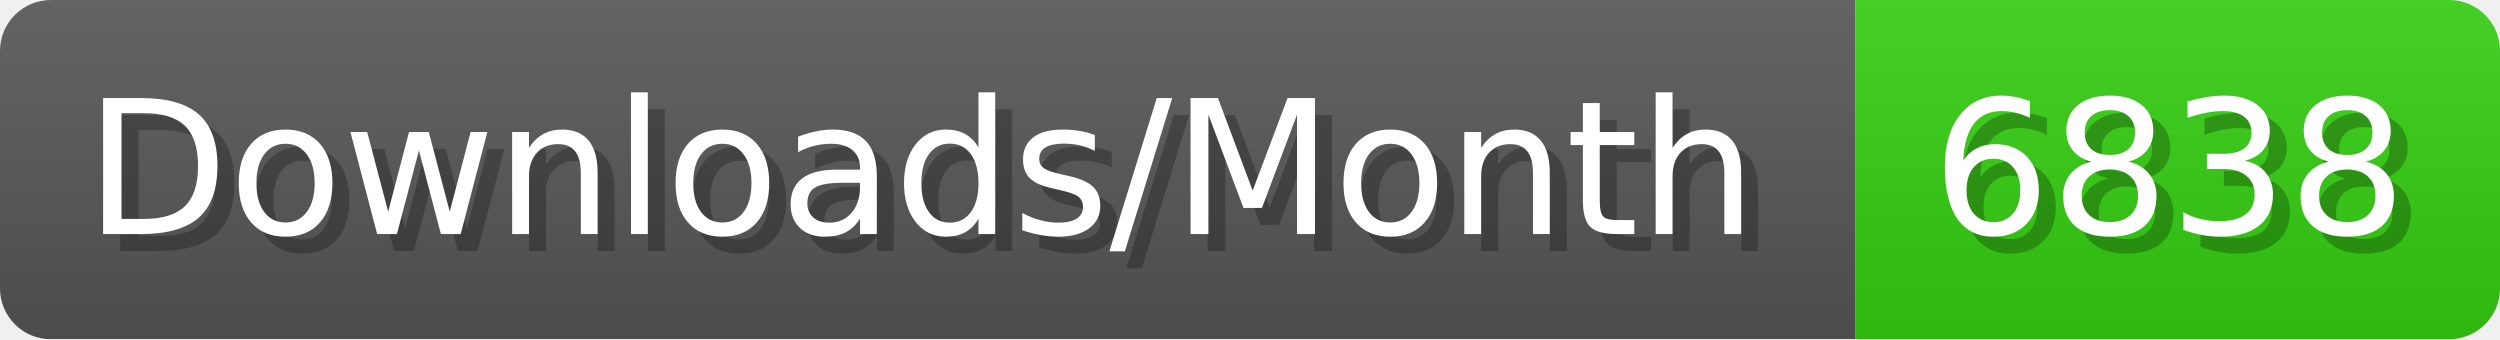
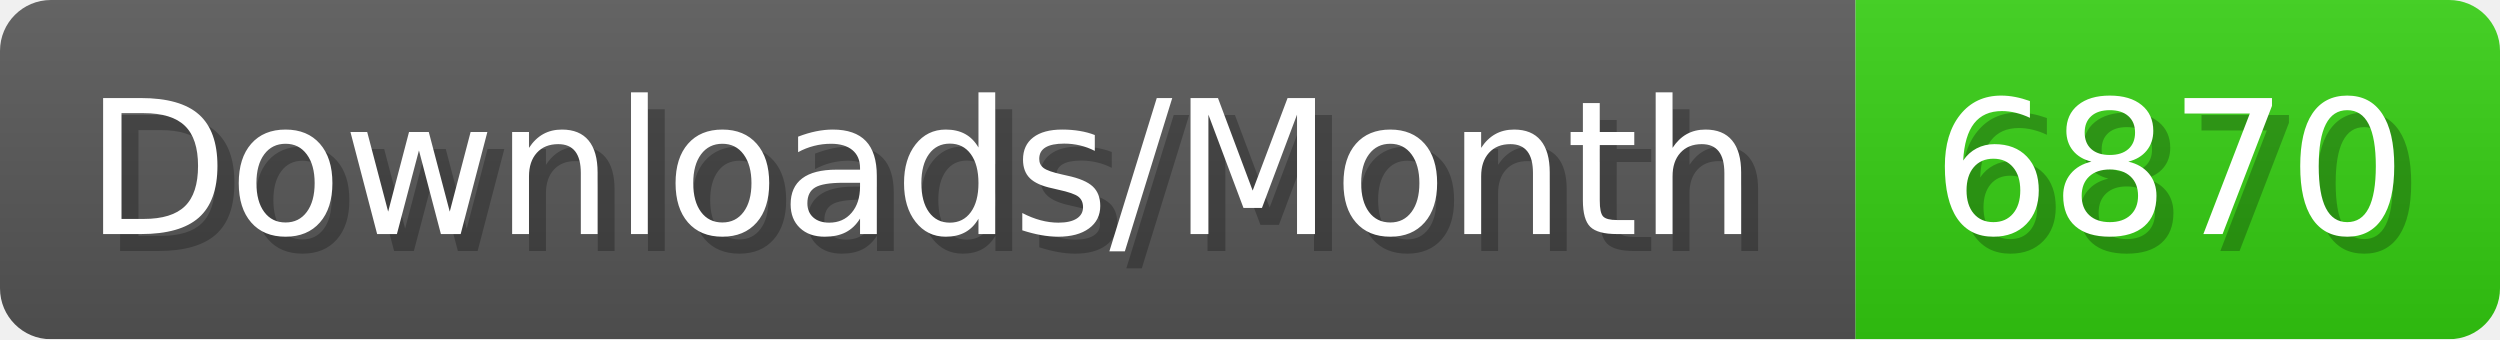
- <svg xmlns="http://www.w3.org/2000/svg" width="147.4" height="20" viewBox="0 0 1474 200" role="img" aria-label="Downloads/Month: 6838">
+ <svg xmlns="http://www.w3.org/2000/svg" width="147.4" height="20" viewBox="0 0 1474 200" role="img" aria-label="Downloads/Month: 6870">
  <linearGradient id="YlXUI" x2="0" y2="100%">
    <stop offset="0" stop-opacity=".1" stop-color="#EEE" />
    <stop offset="1" stop-opacity=".1" />
  </linearGradient>
  <mask id="JHhop">
    <rect width="1474" height="200" rx="30" fill="#FFF" />
  </mask>
  <g mask="url(#JHhop)">
    <rect width="1094" height="200" fill="#555" />
    <rect width="380" height="200" fill="#3C1" x="1094" />
    <rect width="1474" height="200" fill="url(#YlXUI)" />
  </g>
  <g aria-hidden="true" fill="#fff" text-anchor="start" font-family="Verdana,DejaVu Sans,sans-serif" font-size="110">
    <text x="60" y="148" textLength="994" fill="#000" opacity="0.25">Downloads/Month</text>
    <text x="50" y="138" textLength="994">Downloads/Month</text>
-     <text x="1149" y="148" textLength="280" fill="#000" opacity="0.25">6838</text>
-     <text x="1139" y="138" textLength="280">6838</text>
+     <text x="1149" y="148" textLength="280" fill="#000" opacity="0.25">6870</text>
+     <text x="1139" y="138" textLength="280">6870</text>
  </g>
</svg>
